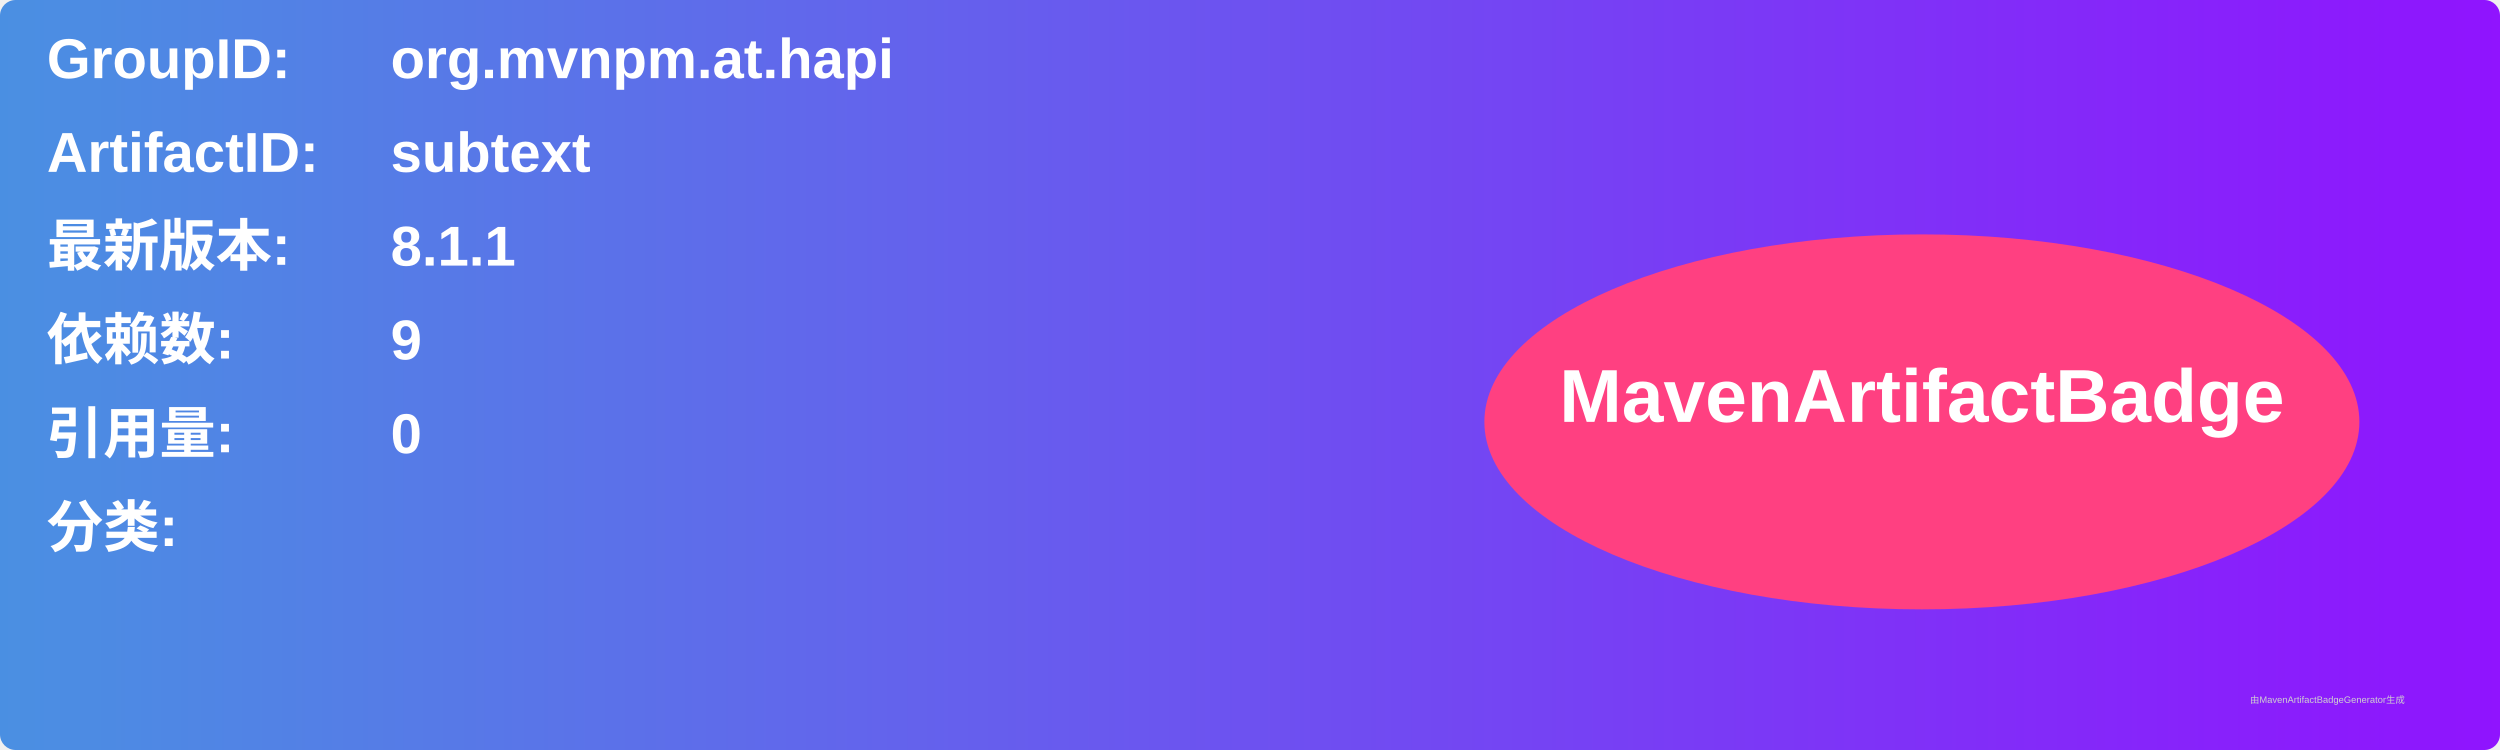
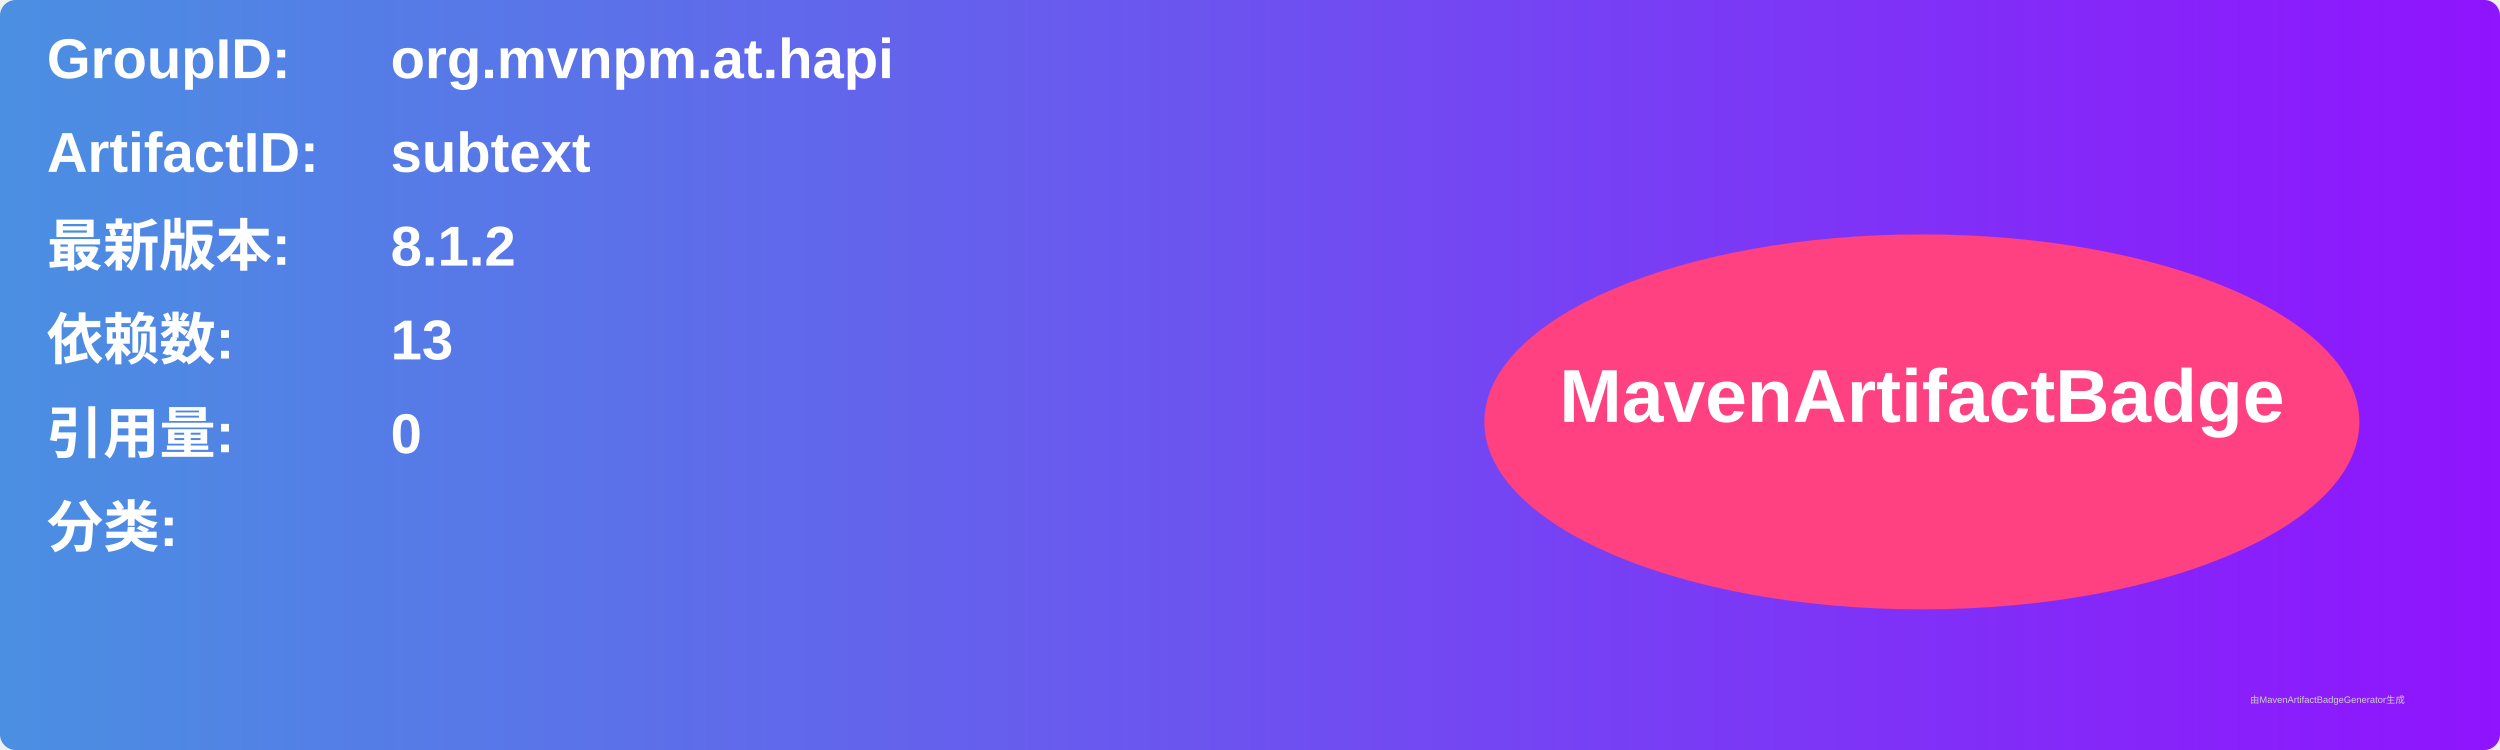
<svg xmlns="http://www.w3.org/2000/svg" width="800" height="240" viewBox="0 0 800 240">
  <linearGradient id="grad" x1="0%" y1="0%" x2="100%" y2="0%">
    <stop offset="0%" stop-color="#4a90e2" />
    <stop offset="100%" stop-color="#9013fe" />
  </linearGradient>
  <rect width="100%" height="100%" rx="5" ry="5" fill="url(#grad)" />
  <g transform="translate(15, 15)">
    <text x="0" y="10" font-family="Arial" font-size="18" fill="white" font-weight="bold" width="260">GroupID:</text>
    <text x="110" y="10" font-family="Arial" font-size="18" fill="white" font-weight="bold" width="460">org.mvnpm.at.hapi</text>
    <text x="0" y="40" font-family="Arial" font-size="18" fill="white" font-weight="bold" width="260">ArtifactID:</text>
    <text x="110" y="40" font-family="Arial" font-size="18" fill="white" font-weight="bold" width="460">subtext</text>
    <text x="0" y="70" font-family="Arial" font-size="18" fill="white" font-weight="bold">最新版本:</text>
    <text x="110" y="70" font-family="Arial" font-size="18" fill="white" font-weight="bold">
-       <tspan font-weight="bold">8.1.1</tspan>
+       <tspan font-weight="bold">8.1.2</tspan>
    </text>
    <text x="0" y="100" font-family="Arial" font-size="18" fill="white" font-weight="bold">依赖数: </text>
    <text x="110" y="100" font-family="Arial" font-size="18" fill="white">
-       <tspan font-weight="bold">9</tspan>
+       <tspan font-weight="bold">13</tspan>
    </text>
    <text x="0" y="130" font-family="Arial" font-size="18" fill="white" font-weight="bold">引用量: </text>
    <text x="110" y="130" font-family="Arial" font-size="18" fill="white">
      <tspan font-weight="bold">0</tspan>
    </text>
    <text x="0" y="160" font-family="Arial" font-size="18" fill="white" font-weight="bold">分类:</text>
    <text x="10" y="190" font-family="Arial" font-size="10" fill="white">
      <tspan font-weight="bold" />
    </text>
    <ellipse cx="600" cy="120" rx="140" ry="60" fill="#ff4081" />
    <text x="600" y="120" text-anchor="middle" font-family="Arial" font-size="24" fill="white" font-weight="bold">MavenArtifactBadge</text>
  </g>
  <text x="720" y="225" font-family="Arial" font-size="3" fill="#d0d0d0">由MavenArtifactBadgeGenerator生成</text>
</svg>
